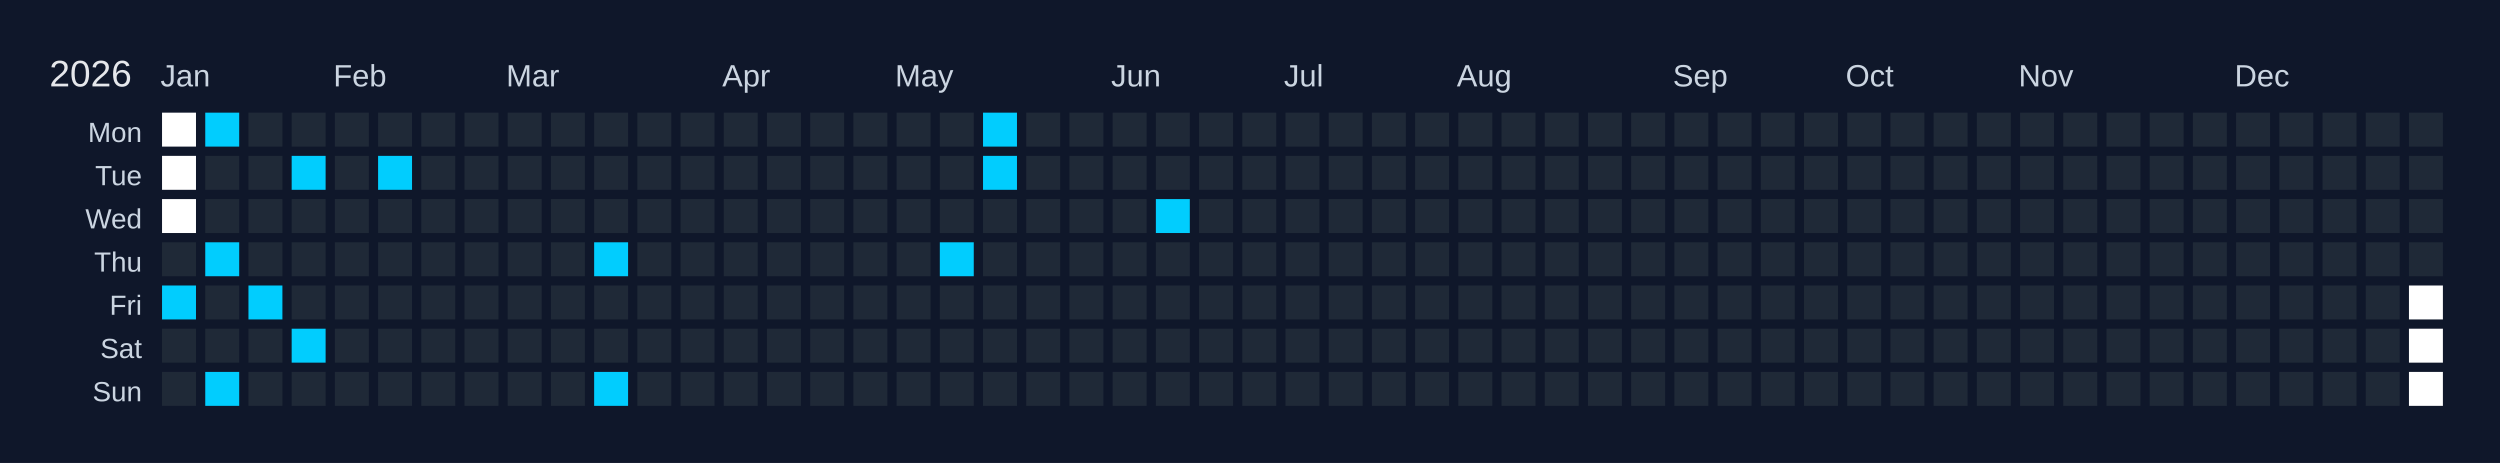
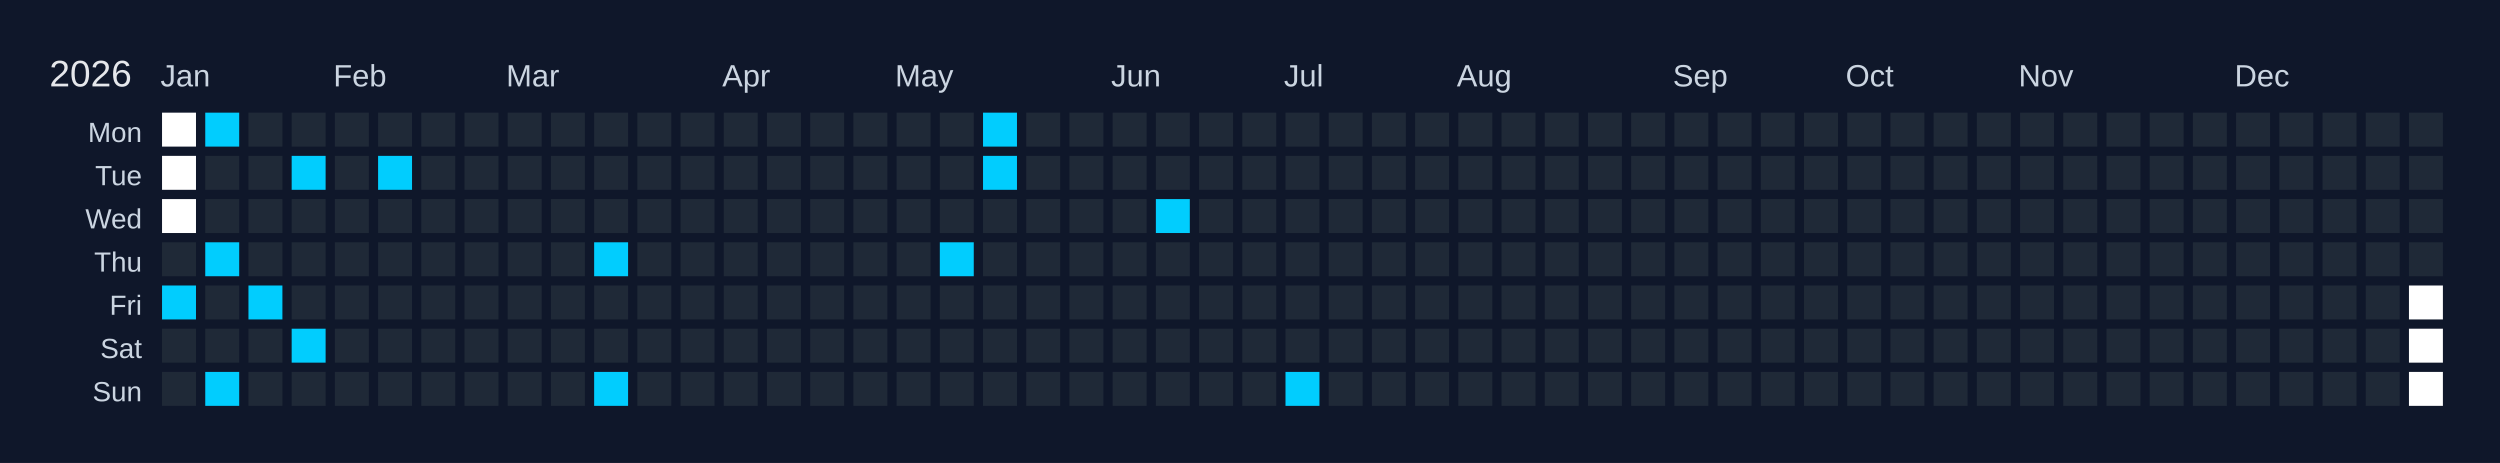
<svg xmlns="http://www.w3.org/2000/svg" width="810" height="150" viewBox="0 0 810 150">
  <rect width="810" height="150" fill="#0f172a" />
  <text x="16" y="28" font-size="12" fill="#e5e7eb" font-family="Arial, sans-serif">2026</text>
  <text x="52" y="28" font-size="10" fill="#cbd5e1" font-family="Arial, sans-serif">Jan</text>
  <text x="108" y="28" font-size="10" fill="#cbd5e1" font-family="Arial, sans-serif">Feb</text>
  <text x="164" y="28" font-size="10" fill="#cbd5e1" font-family="Arial, sans-serif">Mar</text>
  <text x="234" y="28" font-size="10" fill="#cbd5e1" font-family="Arial, sans-serif">Apr</text>
  <text x="290" y="28" font-size="10" fill="#cbd5e1" font-family="Arial, sans-serif">May</text>
  <text x="360" y="28" font-size="10" fill="#cbd5e1" font-family="Arial, sans-serif">Jun</text>
  <text x="416" y="28" font-size="10" fill="#cbd5e1" font-family="Arial, sans-serif">Jul</text>
  <text x="472" y="28" font-size="10" fill="#cbd5e1" font-family="Arial, sans-serif">Aug</text>
  <text x="542" y="28" font-size="10" fill="#cbd5e1" font-family="Arial, sans-serif">Sep</text>
  <text x="598" y="28" font-size="10" fill="#cbd5e1" font-family="Arial, sans-serif">Oct</text>
  <text x="654" y="28" font-size="10" fill="#cbd5e1" font-family="Arial, sans-serif">Nov</text>
  <text x="724" y="28" font-size="10" fill="#cbd5e1" font-family="Arial, sans-serif">Dec</text>
  <text x="46" y="46" font-size="9" fill="#cbd5e1" font-family="Arial, sans-serif" text-anchor="end">Mon</text>
  <text x="46" y="60" font-size="9" fill="#cbd5e1" font-family="Arial, sans-serif" text-anchor="end">Tue</text>
  <text x="46" y="74" font-size="9" fill="#cbd5e1" font-family="Arial, sans-serif" text-anchor="end">Wed</text>
  <text x="46" y="88" font-size="9" fill="#cbd5e1" font-family="Arial, sans-serif" text-anchor="end">Thu</text>
  <text x="46" y="102" font-size="9" fill="#cbd5e1" font-family="Arial, sans-serif" text-anchor="end">Fri</text>
  <text x="46" y="116" font-size="9" fill="#cbd5e1" font-family="Arial, sans-serif" text-anchor="end">Sat</text>
  <text x="46" y="130" font-size="9" fill="#cbd5e1" font-family="Arial, sans-serif" text-anchor="end">Sun</text>
  <g transform="translate(52,36)">
    <rect x="0" y="0" width="12" height="12" fill="#ffffff" stroke="#0f172a" stroke-width="1" />
    <rect x="0" y="14" width="12" height="12" fill="#ffffff" stroke="#0f172a" stroke-width="1" />
    <rect x="0" y="28" width="12" height="12" fill="#ffffff" stroke="#0f172a" stroke-width="1" />
    <rect x="0" y="42" width="12" height="12" fill="#1f2937" stroke="#0f172a" stroke-width="1" data-date="2026-01-01" />
    <rect x="0" y="56" width="12" height="12" fill="#01cdfe" stroke="#0f172a" stroke-width="1" data-date="2026-01-02" />
    <rect x="0" y="70" width="12" height="12" fill="#1f2937" stroke="#0f172a" stroke-width="1" data-date="2026-01-03" />
    <rect x="0" y="84" width="12" height="12" fill="#1f2937" stroke="#0f172a" stroke-width="1" data-date="2026-01-04" />
    <rect x="14" y="0" width="12" height="12" fill="#01cdfe" stroke="#0f172a" stroke-width="1" data-date="2026-01-05" />
    <rect x="14" y="14" width="12" height="12" fill="#1f2937" stroke="#0f172a" stroke-width="1" data-date="2026-01-06" />
    <rect x="14" y="28" width="12" height="12" fill="#1f2937" stroke="#0f172a" stroke-width="1" data-date="2026-01-07" />
    <rect x="14" y="42" width="12" height="12" fill="#01cdfe" stroke="#0f172a" stroke-width="1" data-date="2026-01-08" />
    <rect x="14" y="56" width="12" height="12" fill="#1f2937" stroke="#0f172a" stroke-width="1" data-date="2026-01-09" />
    <rect x="14" y="70" width="12" height="12" fill="#1f2937" stroke="#0f172a" stroke-width="1" data-date="2026-01-10" />
    <rect x="14" y="84" width="12" height="12" fill="#01cdfe" stroke="#0f172a" stroke-width="1" data-date="2026-01-11" />
    <rect x="28" y="0" width="12" height="12" fill="#1f2937" stroke="#0f172a" stroke-width="1" data-date="2026-01-12" />
    <rect x="28" y="14" width="12" height="12" fill="#1f2937" stroke="#0f172a" stroke-width="1" data-date="2026-01-13" />
    <rect x="28" y="28" width="12" height="12" fill="#1f2937" stroke="#0f172a" stroke-width="1" data-date="2026-01-14" />
    <rect x="28" y="42" width="12" height="12" fill="#1f2937" stroke="#0f172a" stroke-width="1" data-date="2026-01-15" />
    <rect x="28" y="56" width="12" height="12" fill="#01cdfe" stroke="#0f172a" stroke-width="1" data-date="2026-01-16" />
    <rect x="28" y="70" width="12" height="12" fill="#1f2937" stroke="#0f172a" stroke-width="1" data-date="2026-01-17" />
    <rect x="28" y="84" width="12" height="12" fill="#1f2937" stroke="#0f172a" stroke-width="1" data-date="2026-01-18" />
    <rect x="42" y="0" width="12" height="12" fill="#1f2937" stroke="#0f172a" stroke-width="1" data-date="2026-01-19" />
    <rect x="42" y="14" width="12" height="12" fill="#01cdfe" stroke="#0f172a" stroke-width="1" data-date="2026-01-20" />
    <rect x="42" y="28" width="12" height="12" fill="#1f2937" stroke="#0f172a" stroke-width="1" data-date="2026-01-21" />
    <rect x="42" y="42" width="12" height="12" fill="#1f2937" stroke="#0f172a" stroke-width="1" data-date="2026-01-22" />
    <rect x="42" y="56" width="12" height="12" fill="#1f2937" stroke="#0f172a" stroke-width="1" data-date="2026-01-23" />
    <rect x="42" y="70" width="12" height="12" fill="#01cdfe" stroke="#0f172a" stroke-width="1" data-date="2026-01-24" />
    <rect x="42" y="84" width="12" height="12" fill="#1f2937" stroke="#0f172a" stroke-width="1" data-date="2026-01-25" />
    <rect x="56" y="0" width="12" height="12" fill="#1f2937" stroke="#0f172a" stroke-width="1" data-date="2026-01-26" />
    <rect x="56" y="14" width="12" height="12" fill="#1f2937" stroke="#0f172a" stroke-width="1" data-date="2026-01-27" />
    <rect x="56" y="28" width="12" height="12" fill="#1f2937" stroke="#0f172a" stroke-width="1" data-date="2026-01-28" />
    <rect x="56" y="42" width="12" height="12" fill="#1f2937" stroke="#0f172a" stroke-width="1" data-date="2026-01-29" />
    <rect x="56" y="56" width="12" height="12" fill="#1f2937" stroke="#0f172a" stroke-width="1" data-date="2026-01-30" />
    <rect x="56" y="70" width="12" height="12" fill="#1f2937" stroke="#0f172a" stroke-width="1" data-date="2026-01-31" />
    <rect x="56" y="84" width="12" height="12" fill="#1f2937" stroke="#0f172a" stroke-width="1" data-date="2026-02-01" />
    <rect x="70" y="0" width="12" height="12" fill="#1f2937" stroke="#0f172a" stroke-width="1" data-date="2026-02-02" />
    <rect x="70" y="14" width="12" height="12" fill="#01cdfe" stroke="#0f172a" stroke-width="1" data-date="2026-02-03" />
    <rect x="70" y="28" width="12" height="12" fill="#1f2937" stroke="#0f172a" stroke-width="1" data-date="2026-02-04" />
    <rect x="70" y="42" width="12" height="12" fill="#1f2937" stroke="#0f172a" stroke-width="1" data-date="2026-02-05" />
    <rect x="70" y="56" width="12" height="12" fill="#1f2937" stroke="#0f172a" stroke-width="1" data-date="2026-02-06" />
    <rect x="70" y="70" width="12" height="12" fill="#1f2937" stroke="#0f172a" stroke-width="1" data-date="2026-02-07" />
    <rect x="70" y="84" width="12" height="12" fill="#1f2937" stroke="#0f172a" stroke-width="1" data-date="2026-02-08" />
    <rect x="84" y="0" width="12" height="12" fill="#1f2937" stroke="#0f172a" stroke-width="1" data-date="2026-02-09" />
    <rect x="84" y="14" width="12" height="12" fill="#1f2937" stroke="#0f172a" stroke-width="1" data-date="2026-02-10" />
    <rect x="84" y="28" width="12" height="12" fill="#1f2937" stroke="#0f172a" stroke-width="1" data-date="2026-02-11" />
    <rect x="84" y="42" width="12" height="12" fill="#1f2937" stroke="#0f172a" stroke-width="1" data-date="2026-02-12" />
    <rect x="84" y="56" width="12" height="12" fill="#1f2937" stroke="#0f172a" stroke-width="1" data-date="2026-02-13" />
    <rect x="84" y="70" width="12" height="12" fill="#1f2937" stroke="#0f172a" stroke-width="1" data-date="2026-02-14" />
    <rect x="84" y="84" width="12" height="12" fill="#1f2937" stroke="#0f172a" stroke-width="1" data-date="2026-02-15" />
    <rect x="98" y="0" width="12" height="12" fill="#1f2937" stroke="#0f172a" stroke-width="1" data-date="2026-02-16" />
    <rect x="98" y="14" width="12" height="12" fill="#1f2937" stroke="#0f172a" stroke-width="1" data-date="2026-02-17" />
    <rect x="98" y="28" width="12" height="12" fill="#1f2937" stroke="#0f172a" stroke-width="1" data-date="2026-02-18" />
    <rect x="98" y="42" width="12" height="12" fill="#1f2937" stroke="#0f172a" stroke-width="1" data-date="2026-02-19" />
    <rect x="98" y="56" width="12" height="12" fill="#1f2937" stroke="#0f172a" stroke-width="1" data-date="2026-02-20" />
    <rect x="98" y="70" width="12" height="12" fill="#1f2937" stroke="#0f172a" stroke-width="1" data-date="2026-02-21" />
    <rect x="98" y="84" width="12" height="12" fill="#1f2937" stroke="#0f172a" stroke-width="1" data-date="2026-02-22" />
    <rect x="112" y="0" width="12" height="12" fill="#1f2937" stroke="#0f172a" stroke-width="1" data-date="2026-02-23" />
    <rect x="112" y="14" width="12" height="12" fill="#1f2937" stroke="#0f172a" stroke-width="1" data-date="2026-02-24" />
    <rect x="112" y="28" width="12" height="12" fill="#1f2937" stroke="#0f172a" stroke-width="1" data-date="2026-02-25" />
    <rect x="112" y="42" width="12" height="12" fill="#1f2937" stroke="#0f172a" stroke-width="1" data-date="2026-02-26" />
    <rect x="112" y="56" width="12" height="12" fill="#1f2937" stroke="#0f172a" stroke-width="1" data-date="2026-02-27" />
    <rect x="112" y="70" width="12" height="12" fill="#1f2937" stroke="#0f172a" stroke-width="1" data-date="2026-02-28" />
    <rect x="112" y="84" width="12" height="12" fill="#1f2937" stroke="#0f172a" stroke-width="1" data-date="2026-03-01" />
    <rect x="126" y="0" width="12" height="12" fill="#1f2937" stroke="#0f172a" stroke-width="1" data-date="2026-03-02" />
    <rect x="126" y="14" width="12" height="12" fill="#1f2937" stroke="#0f172a" stroke-width="1" data-date="2026-03-03" />
    <rect x="126" y="28" width="12" height="12" fill="#1f2937" stroke="#0f172a" stroke-width="1" data-date="2026-03-04" />
    <rect x="126" y="42" width="12" height="12" fill="#1f2937" stroke="#0f172a" stroke-width="1" data-date="2026-03-05" />
    <rect x="126" y="56" width="12" height="12" fill="#1f2937" stroke="#0f172a" stroke-width="1" data-date="2026-03-06" />
    <rect x="126" y="70" width="12" height="12" fill="#1f2937" stroke="#0f172a" stroke-width="1" data-date="2026-03-07" />
    <rect x="126" y="84" width="12" height="12" fill="#1f2937" stroke="#0f172a" stroke-width="1" data-date="2026-03-08" />
    <rect x="140" y="0" width="12" height="12" fill="#1f2937" stroke="#0f172a" stroke-width="1" data-date="2026-03-09" />
    <rect x="140" y="14" width="12" height="12" fill="#1f2937" stroke="#0f172a" stroke-width="1" data-date="2026-03-10" />
    <rect x="140" y="28" width="12" height="12" fill="#1f2937" stroke="#0f172a" stroke-width="1" data-date="2026-03-11" />
    <rect x="140" y="42" width="12" height="12" fill="#01cdfe" stroke="#0f172a" stroke-width="1" data-date="2026-03-12" />
    <rect x="140" y="56" width="12" height="12" fill="#1f2937" stroke="#0f172a" stroke-width="1" data-date="2026-03-13" />
    <rect x="140" y="70" width="12" height="12" fill="#1f2937" stroke="#0f172a" stroke-width="1" data-date="2026-03-14" />
    <rect x="140" y="84" width="12" height="12" fill="#01cdfe" stroke="#0f172a" stroke-width="1" data-date="2026-03-15" />
    <rect x="154" y="0" width="12" height="12" fill="#1f2937" stroke="#0f172a" stroke-width="1" data-date="2026-03-16" />
    <rect x="154" y="14" width="12" height="12" fill="#1f2937" stroke="#0f172a" stroke-width="1" data-date="2026-03-17" />
    <rect x="154" y="28" width="12" height="12" fill="#1f2937" stroke="#0f172a" stroke-width="1" data-date="2026-03-18" />
    <rect x="154" y="42" width="12" height="12" fill="#1f2937" stroke="#0f172a" stroke-width="1" data-date="2026-03-19" />
    <rect x="154" y="56" width="12" height="12" fill="#1f2937" stroke="#0f172a" stroke-width="1" data-date="2026-03-20" />
    <rect x="154" y="70" width="12" height="12" fill="#1f2937" stroke="#0f172a" stroke-width="1" data-date="2026-03-21" />
    <rect x="154" y="84" width="12" height="12" fill="#1f2937" stroke="#0f172a" stroke-width="1" data-date="2026-03-22" />
    <rect x="168" y="0" width="12" height="12" fill="#1f2937" stroke="#0f172a" stroke-width="1" data-date="2026-03-23" />
    <rect x="168" y="14" width="12" height="12" fill="#1f2937" stroke="#0f172a" stroke-width="1" data-date="2026-03-24" />
    <rect x="168" y="28" width="12" height="12" fill="#1f2937" stroke="#0f172a" stroke-width="1" data-date="2026-03-25" />
    <rect x="168" y="42" width="12" height="12" fill="#1f2937" stroke="#0f172a" stroke-width="1" data-date="2026-03-26" />
    <rect x="168" y="56" width="12" height="12" fill="#1f2937" stroke="#0f172a" stroke-width="1" data-date="2026-03-27" />
    <rect x="168" y="70" width="12" height="12" fill="#1f2937" stroke="#0f172a" stroke-width="1" data-date="2026-03-28" />
    <rect x="168" y="84" width="12" height="12" fill="#1f2937" stroke="#0f172a" stroke-width="1" data-date="2026-03-29" />
    <rect x="182" y="0" width="12" height="12" fill="#1f2937" stroke="#0f172a" stroke-width="1" data-date="2026-03-30" />
    <rect x="182" y="14" width="12" height="12" fill="#1f2937" stroke="#0f172a" stroke-width="1" data-date="2026-03-31" />
    <rect x="182" y="28" width="12" height="12" fill="#1f2937" stroke="#0f172a" stroke-width="1" data-date="2026-04-01" />
    <rect x="182" y="42" width="12" height="12" fill="#1f2937" stroke="#0f172a" stroke-width="1" data-date="2026-04-02" />
    <rect x="182" y="56" width="12" height="12" fill="#1f2937" stroke="#0f172a" stroke-width="1" data-date="2026-04-03" />
    <rect x="182" y="70" width="12" height="12" fill="#1f2937" stroke="#0f172a" stroke-width="1" data-date="2026-04-04" />
    <rect x="182" y="84" width="12" height="12" fill="#1f2937" stroke="#0f172a" stroke-width="1" data-date="2026-04-05" />
    <rect x="196" y="0" width="12" height="12" fill="#1f2937" stroke="#0f172a" stroke-width="1" data-date="2026-04-06" />
    <rect x="196" y="14" width="12" height="12" fill="#1f2937" stroke="#0f172a" stroke-width="1" data-date="2026-04-07" />
    <rect x="196" y="28" width="12" height="12" fill="#1f2937" stroke="#0f172a" stroke-width="1" data-date="2026-04-08" />
    <rect x="196" y="42" width="12" height="12" fill="#1f2937" stroke="#0f172a" stroke-width="1" data-date="2026-04-09" />
    <rect x="196" y="56" width="12" height="12" fill="#1f2937" stroke="#0f172a" stroke-width="1" data-date="2026-04-10" />
    <rect x="196" y="70" width="12" height="12" fill="#1f2937" stroke="#0f172a" stroke-width="1" data-date="2026-04-11" />
    <rect x="196" y="84" width="12" height="12" fill="#1f2937" stroke="#0f172a" stroke-width="1" data-date="2026-04-12" />
    <rect x="210" y="0" width="12" height="12" fill="#1f2937" stroke="#0f172a" stroke-width="1" data-date="2026-04-13" />
    <rect x="210" y="14" width="12" height="12" fill="#1f2937" stroke="#0f172a" stroke-width="1" data-date="2026-04-14" />
    <rect x="210" y="28" width="12" height="12" fill="#1f2937" stroke="#0f172a" stroke-width="1" data-date="2026-04-15" />
    <rect x="210" y="42" width="12" height="12" fill="#1f2937" stroke="#0f172a" stroke-width="1" data-date="2026-04-16" />
    <rect x="210" y="56" width="12" height="12" fill="#1f2937" stroke="#0f172a" stroke-width="1" data-date="2026-04-17" />
    <rect x="210" y="70" width="12" height="12" fill="#1f2937" stroke="#0f172a" stroke-width="1" data-date="2026-04-18" />
    <rect x="210" y="84" width="12" height="12" fill="#1f2937" stroke="#0f172a" stroke-width="1" data-date="2026-04-19" />
    <rect x="224" y="0" width="12" height="12" fill="#1f2937" stroke="#0f172a" stroke-width="1" data-date="2026-04-20" />
    <rect x="224" y="14" width="12" height="12" fill="#1f2937" stroke="#0f172a" stroke-width="1" data-date="2026-04-21" />
    <rect x="224" y="28" width="12" height="12" fill="#1f2937" stroke="#0f172a" stroke-width="1" data-date="2026-04-22" />
    <rect x="224" y="42" width="12" height="12" fill="#1f2937" stroke="#0f172a" stroke-width="1" data-date="2026-04-23" />
    <rect x="224" y="56" width="12" height="12" fill="#1f2937" stroke="#0f172a" stroke-width="1" data-date="2026-04-24" />
    <rect x="224" y="70" width="12" height="12" fill="#1f2937" stroke="#0f172a" stroke-width="1" data-date="2026-04-25" />
    <rect x="224" y="84" width="12" height="12" fill="#1f2937" stroke="#0f172a" stroke-width="1" data-date="2026-04-26" />
    <rect x="238" y="0" width="12" height="12" fill="#1f2937" stroke="#0f172a" stroke-width="1" data-date="2026-04-27" />
    <rect x="238" y="14" width="12" height="12" fill="#1f2937" stroke="#0f172a" stroke-width="1" data-date="2026-04-28" />
    <rect x="238" y="28" width="12" height="12" fill="#1f2937" stroke="#0f172a" stroke-width="1" data-date="2026-04-29" />
    <rect x="238" y="42" width="12" height="12" fill="#1f2937" stroke="#0f172a" stroke-width="1" data-date="2026-04-30" />
    <rect x="238" y="56" width="12" height="12" fill="#1f2937" stroke="#0f172a" stroke-width="1" data-date="2026-05-01" />
    <rect x="238" y="70" width="12" height="12" fill="#1f2937" stroke="#0f172a" stroke-width="1" data-date="2026-05-02" />
    <rect x="238" y="84" width="12" height="12" fill="#1f2937" stroke="#0f172a" stroke-width="1" data-date="2026-05-03" />
    <rect x="252" y="0" width="12" height="12" fill="#1f2937" stroke="#0f172a" stroke-width="1" data-date="2026-05-04" />
    <rect x="252" y="14" width="12" height="12" fill="#1f2937" stroke="#0f172a" stroke-width="1" data-date="2026-05-05" />
    <rect x="252" y="28" width="12" height="12" fill="#1f2937" stroke="#0f172a" stroke-width="1" data-date="2026-05-06" />
    <rect x="252" y="42" width="12" height="12" fill="#01cdfe" stroke="#0f172a" stroke-width="1" data-date="2026-05-07" />
    <rect x="252" y="56" width="12" height="12" fill="#1f2937" stroke="#0f172a" stroke-width="1" data-date="2026-05-08" />
    <rect x="252" y="70" width="12" height="12" fill="#1f2937" stroke="#0f172a" stroke-width="1" data-date="2026-05-09" />
    <rect x="252" y="84" width="12" height="12" fill="#1f2937" stroke="#0f172a" stroke-width="1" data-date="2026-05-10" />
    <rect x="266" y="0" width="12" height="12" fill="#01cdfe" stroke="#0f172a" stroke-width="1" data-date="2026-05-11" />
    <rect x="266" y="14" width="12" height="12" fill="#01cdfe" stroke="#0f172a" stroke-width="1" data-date="2026-05-12" />
    <rect x="266" y="28" width="12" height="12" fill="#1f2937" stroke="#0f172a" stroke-width="1" data-date="2026-05-13" />
    <rect x="266" y="42" width="12" height="12" fill="#1f2937" stroke="#0f172a" stroke-width="1" data-date="2026-05-14" />
    <rect x="266" y="56" width="12" height="12" fill="#1f2937" stroke="#0f172a" stroke-width="1" data-date="2026-05-15" />
    <rect x="266" y="70" width="12" height="12" fill="#1f2937" stroke="#0f172a" stroke-width="1" data-date="2026-05-16" />
    <rect x="266" y="84" width="12" height="12" fill="#1f2937" stroke="#0f172a" stroke-width="1" data-date="2026-05-17" />
    <rect x="280" y="0" width="12" height="12" fill="#1f2937" stroke="#0f172a" stroke-width="1" data-date="2026-05-18" />
    <rect x="280" y="14" width="12" height="12" fill="#1f2937" stroke="#0f172a" stroke-width="1" data-date="2026-05-19" />
    <rect x="280" y="28" width="12" height="12" fill="#1f2937" stroke="#0f172a" stroke-width="1" data-date="2026-05-20" />
    <rect x="280" y="42" width="12" height="12" fill="#1f2937" stroke="#0f172a" stroke-width="1" data-date="2026-05-21" />
    <rect x="280" y="56" width="12" height="12" fill="#1f2937" stroke="#0f172a" stroke-width="1" data-date="2026-05-22" />
    <rect x="280" y="70" width="12" height="12" fill="#1f2937" stroke="#0f172a" stroke-width="1" data-date="2026-05-23" />
    <rect x="280" y="84" width="12" height="12" fill="#1f2937" stroke="#0f172a" stroke-width="1" data-date="2026-05-24" />
    <rect x="294" y="0" width="12" height="12" fill="#1f2937" stroke="#0f172a" stroke-width="1" data-date="2026-05-25" />
    <rect x="294" y="14" width="12" height="12" fill="#1f2937" stroke="#0f172a" stroke-width="1" data-date="2026-05-26" />
    <rect x="294" y="28" width="12" height="12" fill="#1f2937" stroke="#0f172a" stroke-width="1" data-date="2026-05-27" />
    <rect x="294" y="42" width="12" height="12" fill="#1f2937" stroke="#0f172a" stroke-width="1" data-date="2026-05-28" />
    <rect x="294" y="56" width="12" height="12" fill="#1f2937" stroke="#0f172a" stroke-width="1" data-date="2026-05-29" />
    <rect x="294" y="70" width="12" height="12" fill="#1f2937" stroke="#0f172a" stroke-width="1" data-date="2026-05-30" />
    <rect x="294" y="84" width="12" height="12" fill="#1f2937" stroke="#0f172a" stroke-width="1" data-date="2026-05-31" />
    <rect x="308" y="0" width="12" height="12" fill="#1f2937" stroke="#0f172a" stroke-width="1" data-date="2026-06-01" />
    <rect x="308" y="14" width="12" height="12" fill="#1f2937" stroke="#0f172a" stroke-width="1" data-date="2026-06-02" />
    <rect x="308" y="28" width="12" height="12" fill="#1f2937" stroke="#0f172a" stroke-width="1" data-date="2026-06-03" />
    <rect x="308" y="42" width="12" height="12" fill="#1f2937" stroke="#0f172a" stroke-width="1" data-date="2026-06-04" />
    <rect x="308" y="56" width="12" height="12" fill="#1f2937" stroke="#0f172a" stroke-width="1" data-date="2026-06-05" />
    <rect x="308" y="70" width="12" height="12" fill="#1f2937" stroke="#0f172a" stroke-width="1" data-date="2026-06-06" />
    <rect x="308" y="84" width="12" height="12" fill="#1f2937" stroke="#0f172a" stroke-width="1" data-date="2026-06-07" />
    <rect x="322" y="0" width="12" height="12" fill="#1f2937" stroke="#0f172a" stroke-width="1" data-date="2026-06-08" />
    <rect x="322" y="14" width="12" height="12" fill="#1f2937" stroke="#0f172a" stroke-width="1" data-date="2026-06-09" />
    <rect x="322" y="28" width="12" height="12" fill="#01cdfe" stroke="#0f172a" stroke-width="1" data-date="2026-06-10" />
    <rect x="322" y="42" width="12" height="12" fill="#1f2937" stroke="#0f172a" stroke-width="1" data-date="2026-06-11" />
    <rect x="322" y="56" width="12" height="12" fill="#1f2937" stroke="#0f172a" stroke-width="1" data-date="2026-06-12" />
    <rect x="322" y="70" width="12" height="12" fill="#1f2937" stroke="#0f172a" stroke-width="1" data-date="2026-06-13" />
    <rect x="322" y="84" width="12" height="12" fill="#1f2937" stroke="#0f172a" stroke-width="1" data-date="2026-06-14" />
    <rect x="336" y="0" width="12" height="12" fill="#1f2937" stroke="#0f172a" stroke-width="1" data-date="2026-06-15" />
    <rect x="336" y="14" width="12" height="12" fill="#1f2937" stroke="#0f172a" stroke-width="1" data-date="2026-06-16" />
    <rect x="336" y="28" width="12" height="12" fill="#1f2937" stroke="#0f172a" stroke-width="1" data-date="2026-06-17" />
    <rect x="336" y="42" width="12" height="12" fill="#1f2937" stroke="#0f172a" stroke-width="1" data-date="2026-06-18" />
    <rect x="336" y="56" width="12" height="12" fill="#1f2937" stroke="#0f172a" stroke-width="1" data-date="2026-06-19" />
    <rect x="336" y="70" width="12" height="12" fill="#1f2937" stroke="#0f172a" stroke-width="1" data-date="2026-06-20" />
    <rect x="336" y="84" width="12" height="12" fill="#1f2937" stroke="#0f172a" stroke-width="1" data-date="2026-06-21" />
    <rect x="350" y="0" width="12" height="12" fill="#1f2937" stroke="#0f172a" stroke-width="1" data-date="2026-06-22" />
    <rect x="350" y="14" width="12" height="12" fill="#1f2937" stroke="#0f172a" stroke-width="1" data-date="2026-06-23" />
    <rect x="350" y="28" width="12" height="12" fill="#1f2937" stroke="#0f172a" stroke-width="1" data-date="2026-06-24" />
    <rect x="350" y="42" width="12" height="12" fill="#1f2937" stroke="#0f172a" stroke-width="1" data-date="2026-06-25" />
    <rect x="350" y="56" width="12" height="12" fill="#1f2937" stroke="#0f172a" stroke-width="1" data-date="2026-06-26" />
    <rect x="350" y="70" width="12" height="12" fill="#1f2937" stroke="#0f172a" stroke-width="1" data-date="2026-06-27" />
    <rect x="350" y="84" width="12" height="12" fill="#1f2937" stroke="#0f172a" stroke-width="1" data-date="2026-06-28" />
    <rect x="364" y="0" width="12" height="12" fill="#1f2937" stroke="#0f172a" stroke-width="1" data-date="2026-06-29" />
    <rect x="364" y="14" width="12" height="12" fill="#1f2937" stroke="#0f172a" stroke-width="1" data-date="2026-06-30" />
    <rect x="364" y="28" width="12" height="12" fill="#1f2937" stroke="#0f172a" stroke-width="1" data-date="2026-07-01" />
    <rect x="364" y="42" width="12" height="12" fill="#1f2937" stroke="#0f172a" stroke-width="1" data-date="2026-07-02" />
    <rect x="364" y="56" width="12" height="12" fill="#1f2937" stroke="#0f172a" stroke-width="1" data-date="2026-07-03" />
    <rect x="364" y="70" width="12" height="12" fill="#1f2937" stroke="#0f172a" stroke-width="1" data-date="2026-07-04" />
-     <rect x="364" y="84" width="12" height="12" fill="#1f2937" stroke="#0f172a" stroke-width="1" data-date="2026-07-05" />
+     <rect x="364" y="84" width="12" height="12" fill="#01cdfe" stroke="#0f172a" stroke-width="1" data-date="2026-07-05" />
    <rect x="378" y="0" width="12" height="12" fill="#1f2937" stroke="#0f172a" stroke-width="1" data-date="2026-07-06" />
    <rect x="378" y="14" width="12" height="12" fill="#1f2937" stroke="#0f172a" stroke-width="1" data-date="2026-07-07" />
    <rect x="378" y="28" width="12" height="12" fill="#1f2937" stroke="#0f172a" stroke-width="1" data-date="2026-07-08" />
    <rect x="378" y="42" width="12" height="12" fill="#1f2937" stroke="#0f172a" stroke-width="1" data-date="2026-07-09" />
    <rect x="378" y="56" width="12" height="12" fill="#1f2937" stroke="#0f172a" stroke-width="1" data-date="2026-07-10" />
    <rect x="378" y="70" width="12" height="12" fill="#1f2937" stroke="#0f172a" stroke-width="1" data-date="2026-07-11" />
    <rect x="378" y="84" width="12" height="12" fill="#1f2937" stroke="#0f172a" stroke-width="1" data-date="2026-07-12" />
    <rect x="392" y="0" width="12" height="12" fill="#1f2937" stroke="#0f172a" stroke-width="1" data-date="2026-07-13" />
    <rect x="392" y="14" width="12" height="12" fill="#1f2937" stroke="#0f172a" stroke-width="1" data-date="2026-07-14" />
    <rect x="392" y="28" width="12" height="12" fill="#1f2937" stroke="#0f172a" stroke-width="1" data-date="2026-07-15" />
    <rect x="392" y="42" width="12" height="12" fill="#1f2937" stroke="#0f172a" stroke-width="1" data-date="2026-07-16" />
    <rect x="392" y="56" width="12" height="12" fill="#1f2937" stroke="#0f172a" stroke-width="1" data-date="2026-07-17" />
    <rect x="392" y="70" width="12" height="12" fill="#1f2937" stroke="#0f172a" stroke-width="1" data-date="2026-07-18" />
    <rect x="392" y="84" width="12" height="12" fill="#1f2937" stroke="#0f172a" stroke-width="1" data-date="2026-07-19" />
    <rect x="406" y="0" width="12" height="12" fill="#1f2937" stroke="#0f172a" stroke-width="1" data-date="2026-07-20" />
    <rect x="406" y="14" width="12" height="12" fill="#1f2937" stroke="#0f172a" stroke-width="1" data-date="2026-07-21" />
    <rect x="406" y="28" width="12" height="12" fill="#1f2937" stroke="#0f172a" stroke-width="1" data-date="2026-07-22" />
    <rect x="406" y="42" width="12" height="12" fill="#1f2937" stroke="#0f172a" stroke-width="1" data-date="2026-07-23" />
    <rect x="406" y="56" width="12" height="12" fill="#1f2937" stroke="#0f172a" stroke-width="1" data-date="2026-07-24" />
    <rect x="406" y="70" width="12" height="12" fill="#1f2937" stroke="#0f172a" stroke-width="1" data-date="2026-07-25" />
    <rect x="406" y="84" width="12" height="12" fill="#1f2937" stroke="#0f172a" stroke-width="1" data-date="2026-07-26" />
    <rect x="420" y="0" width="12" height="12" fill="#1f2937" stroke="#0f172a" stroke-width="1" data-date="2026-07-27" />
    <rect x="420" y="14" width="12" height="12" fill="#1f2937" stroke="#0f172a" stroke-width="1" data-date="2026-07-28" />
    <rect x="420" y="28" width="12" height="12" fill="#1f2937" stroke="#0f172a" stroke-width="1" data-date="2026-07-29" />
    <rect x="420" y="42" width="12" height="12" fill="#1f2937" stroke="#0f172a" stroke-width="1" data-date="2026-07-30" />
    <rect x="420" y="56" width="12" height="12" fill="#1f2937" stroke="#0f172a" stroke-width="1" data-date="2026-07-31" />
    <rect x="420" y="70" width="12" height="12" fill="#1f2937" stroke="#0f172a" stroke-width="1" data-date="2026-08-01" />
    <rect x="420" y="84" width="12" height="12" fill="#1f2937" stroke="#0f172a" stroke-width="1" data-date="2026-08-02" />
    <rect x="434" y="0" width="12" height="12" fill="#1f2937" stroke="#0f172a" stroke-width="1" data-date="2026-08-03" />
    <rect x="434" y="14" width="12" height="12" fill="#1f2937" stroke="#0f172a" stroke-width="1" data-date="2026-08-04" />
    <rect x="434" y="28" width="12" height="12" fill="#1f2937" stroke="#0f172a" stroke-width="1" data-date="2026-08-05" />
    <rect x="434" y="42" width="12" height="12" fill="#1f2937" stroke="#0f172a" stroke-width="1" data-date="2026-08-06" />
    <rect x="434" y="56" width="12" height="12" fill="#1f2937" stroke="#0f172a" stroke-width="1" data-date="2026-08-07" />
    <rect x="434" y="70" width="12" height="12" fill="#1f2937" stroke="#0f172a" stroke-width="1" data-date="2026-08-08" />
    <rect x="434" y="84" width="12" height="12" fill="#1f2937" stroke="#0f172a" stroke-width="1" data-date="2026-08-09" />
    <rect x="448" y="0" width="12" height="12" fill="#1f2937" stroke="#0f172a" stroke-width="1" data-date="2026-08-10" />
    <rect x="448" y="14" width="12" height="12" fill="#1f2937" stroke="#0f172a" stroke-width="1" data-date="2026-08-11" />
    <rect x="448" y="28" width="12" height="12" fill="#1f2937" stroke="#0f172a" stroke-width="1" data-date="2026-08-12" />
    <rect x="448" y="42" width="12" height="12" fill="#1f2937" stroke="#0f172a" stroke-width="1" data-date="2026-08-13" />
    <rect x="448" y="56" width="12" height="12" fill="#1f2937" stroke="#0f172a" stroke-width="1" data-date="2026-08-14" />
    <rect x="448" y="70" width="12" height="12" fill="#1f2937" stroke="#0f172a" stroke-width="1" data-date="2026-08-15" />
    <rect x="448" y="84" width="12" height="12" fill="#1f2937" stroke="#0f172a" stroke-width="1" data-date="2026-08-16" />
    <rect x="462" y="0" width="12" height="12" fill="#1f2937" stroke="#0f172a" stroke-width="1" data-date="2026-08-17" />
    <rect x="462" y="14" width="12" height="12" fill="#1f2937" stroke="#0f172a" stroke-width="1" data-date="2026-08-18" />
    <rect x="462" y="28" width="12" height="12" fill="#1f2937" stroke="#0f172a" stroke-width="1" data-date="2026-08-19" />
    <rect x="462" y="42" width="12" height="12" fill="#1f2937" stroke="#0f172a" stroke-width="1" data-date="2026-08-20" />
    <rect x="462" y="56" width="12" height="12" fill="#1f2937" stroke="#0f172a" stroke-width="1" data-date="2026-08-21" />
    <rect x="462" y="70" width="12" height="12" fill="#1f2937" stroke="#0f172a" stroke-width="1" data-date="2026-08-22" />
    <rect x="462" y="84" width="12" height="12" fill="#1f2937" stroke="#0f172a" stroke-width="1" data-date="2026-08-23" />
    <rect x="476" y="0" width="12" height="12" fill="#1f2937" stroke="#0f172a" stroke-width="1" data-date="2026-08-24" />
    <rect x="476" y="14" width="12" height="12" fill="#1f2937" stroke="#0f172a" stroke-width="1" data-date="2026-08-25" />
    <rect x="476" y="28" width="12" height="12" fill="#1f2937" stroke="#0f172a" stroke-width="1" data-date="2026-08-26" />
    <rect x="476" y="42" width="12" height="12" fill="#1f2937" stroke="#0f172a" stroke-width="1" data-date="2026-08-27" />
    <rect x="476" y="56" width="12" height="12" fill="#1f2937" stroke="#0f172a" stroke-width="1" data-date="2026-08-28" />
    <rect x="476" y="70" width="12" height="12" fill="#1f2937" stroke="#0f172a" stroke-width="1" data-date="2026-08-29" />
    <rect x="476" y="84" width="12" height="12" fill="#1f2937" stroke="#0f172a" stroke-width="1" data-date="2026-08-30" />
    <rect x="490" y="0" width="12" height="12" fill="#1f2937" stroke="#0f172a" stroke-width="1" data-date="2026-08-31" />
    <rect x="490" y="14" width="12" height="12" fill="#1f2937" stroke="#0f172a" stroke-width="1" data-date="2026-09-01" />
    <rect x="490" y="28" width="12" height="12" fill="#1f2937" stroke="#0f172a" stroke-width="1" data-date="2026-09-02" />
    <rect x="490" y="42" width="12" height="12" fill="#1f2937" stroke="#0f172a" stroke-width="1" data-date="2026-09-03" />
    <rect x="490" y="56" width="12" height="12" fill="#1f2937" stroke="#0f172a" stroke-width="1" data-date="2026-09-04" />
    <rect x="490" y="70" width="12" height="12" fill="#1f2937" stroke="#0f172a" stroke-width="1" data-date="2026-09-05" />
    <rect x="490" y="84" width="12" height="12" fill="#1f2937" stroke="#0f172a" stroke-width="1" data-date="2026-09-06" />
    <rect x="504" y="0" width="12" height="12" fill="#1f2937" stroke="#0f172a" stroke-width="1" data-date="2026-09-07" />
    <rect x="504" y="14" width="12" height="12" fill="#1f2937" stroke="#0f172a" stroke-width="1" data-date="2026-09-08" />
    <rect x="504" y="28" width="12" height="12" fill="#1f2937" stroke="#0f172a" stroke-width="1" data-date="2026-09-09" />
    <rect x="504" y="42" width="12" height="12" fill="#1f2937" stroke="#0f172a" stroke-width="1" data-date="2026-09-10" />
    <rect x="504" y="56" width="12" height="12" fill="#1f2937" stroke="#0f172a" stroke-width="1" data-date="2026-09-11" />
    <rect x="504" y="70" width="12" height="12" fill="#1f2937" stroke="#0f172a" stroke-width="1" data-date="2026-09-12" />
    <rect x="504" y="84" width="12" height="12" fill="#1f2937" stroke="#0f172a" stroke-width="1" data-date="2026-09-13" />
    <rect x="518" y="0" width="12" height="12" fill="#1f2937" stroke="#0f172a" stroke-width="1" data-date="2026-09-14" />
    <rect x="518" y="14" width="12" height="12" fill="#1f2937" stroke="#0f172a" stroke-width="1" data-date="2026-09-15" />
    <rect x="518" y="28" width="12" height="12" fill="#1f2937" stroke="#0f172a" stroke-width="1" data-date="2026-09-16" />
    <rect x="518" y="42" width="12" height="12" fill="#1f2937" stroke="#0f172a" stroke-width="1" data-date="2026-09-17" />
    <rect x="518" y="56" width="12" height="12" fill="#1f2937" stroke="#0f172a" stroke-width="1" data-date="2026-09-18" />
    <rect x="518" y="70" width="12" height="12" fill="#1f2937" stroke="#0f172a" stroke-width="1" data-date="2026-09-19" />
    <rect x="518" y="84" width="12" height="12" fill="#1f2937" stroke="#0f172a" stroke-width="1" data-date="2026-09-20" />
    <rect x="532" y="0" width="12" height="12" fill="#1f2937" stroke="#0f172a" stroke-width="1" data-date="2026-09-21" />
    <rect x="532" y="14" width="12" height="12" fill="#1f2937" stroke="#0f172a" stroke-width="1" data-date="2026-09-22" />
    <rect x="532" y="28" width="12" height="12" fill="#1f2937" stroke="#0f172a" stroke-width="1" data-date="2026-09-23" />
    <rect x="532" y="42" width="12" height="12" fill="#1f2937" stroke="#0f172a" stroke-width="1" data-date="2026-09-24" />
    <rect x="532" y="56" width="12" height="12" fill="#1f2937" stroke="#0f172a" stroke-width="1" data-date="2026-09-25" />
    <rect x="532" y="70" width="12" height="12" fill="#1f2937" stroke="#0f172a" stroke-width="1" data-date="2026-09-26" />
    <rect x="532" y="84" width="12" height="12" fill="#1f2937" stroke="#0f172a" stroke-width="1" data-date="2026-09-27" />
    <rect x="546" y="0" width="12" height="12" fill="#1f2937" stroke="#0f172a" stroke-width="1" data-date="2026-09-28" />
    <rect x="546" y="14" width="12" height="12" fill="#1f2937" stroke="#0f172a" stroke-width="1" data-date="2026-09-29" />
    <rect x="546" y="28" width="12" height="12" fill="#1f2937" stroke="#0f172a" stroke-width="1" data-date="2026-09-30" />
    <rect x="546" y="42" width="12" height="12" fill="#1f2937" stroke="#0f172a" stroke-width="1" data-date="2026-10-01" />
    <rect x="546" y="56" width="12" height="12" fill="#1f2937" stroke="#0f172a" stroke-width="1" data-date="2026-10-02" />
    <rect x="546" y="70" width="12" height="12" fill="#1f2937" stroke="#0f172a" stroke-width="1" data-date="2026-10-03" />
    <rect x="546" y="84" width="12" height="12" fill="#1f2937" stroke="#0f172a" stroke-width="1" data-date="2026-10-04" />
    <rect x="560" y="0" width="12" height="12" fill="#1f2937" stroke="#0f172a" stroke-width="1" data-date="2026-10-05" />
    <rect x="560" y="14" width="12" height="12" fill="#1f2937" stroke="#0f172a" stroke-width="1" data-date="2026-10-06" />
    <rect x="560" y="28" width="12" height="12" fill="#1f2937" stroke="#0f172a" stroke-width="1" data-date="2026-10-07" />
    <rect x="560" y="42" width="12" height="12" fill="#1f2937" stroke="#0f172a" stroke-width="1" data-date="2026-10-08" />
    <rect x="560" y="56" width="12" height="12" fill="#1f2937" stroke="#0f172a" stroke-width="1" data-date="2026-10-09" />
    <rect x="560" y="70" width="12" height="12" fill="#1f2937" stroke="#0f172a" stroke-width="1" data-date="2026-10-10" />
    <rect x="560" y="84" width="12" height="12" fill="#1f2937" stroke="#0f172a" stroke-width="1" data-date="2026-10-11" />
    <rect x="574" y="0" width="12" height="12" fill="#1f2937" stroke="#0f172a" stroke-width="1" data-date="2026-10-12" />
    <rect x="574" y="14" width="12" height="12" fill="#1f2937" stroke="#0f172a" stroke-width="1" data-date="2026-10-13" />
    <rect x="574" y="28" width="12" height="12" fill="#1f2937" stroke="#0f172a" stroke-width="1" data-date="2026-10-14" />
    <rect x="574" y="42" width="12" height="12" fill="#1f2937" stroke="#0f172a" stroke-width="1" data-date="2026-10-15" />
    <rect x="574" y="56" width="12" height="12" fill="#1f2937" stroke="#0f172a" stroke-width="1" data-date="2026-10-16" />
    <rect x="574" y="70" width="12" height="12" fill="#1f2937" stroke="#0f172a" stroke-width="1" data-date="2026-10-17" />
    <rect x="574" y="84" width="12" height="12" fill="#1f2937" stroke="#0f172a" stroke-width="1" data-date="2026-10-18" />
    <rect x="588" y="0" width="12" height="12" fill="#1f2937" stroke="#0f172a" stroke-width="1" data-date="2026-10-19" />
    <rect x="588" y="14" width="12" height="12" fill="#1f2937" stroke="#0f172a" stroke-width="1" data-date="2026-10-20" />
    <rect x="588" y="28" width="12" height="12" fill="#1f2937" stroke="#0f172a" stroke-width="1" data-date="2026-10-21" />
    <rect x="588" y="42" width="12" height="12" fill="#1f2937" stroke="#0f172a" stroke-width="1" data-date="2026-10-22" />
    <rect x="588" y="56" width="12" height="12" fill="#1f2937" stroke="#0f172a" stroke-width="1" data-date="2026-10-23" />
    <rect x="588" y="70" width="12" height="12" fill="#1f2937" stroke="#0f172a" stroke-width="1" data-date="2026-10-24" />
    <rect x="588" y="84" width="12" height="12" fill="#1f2937" stroke="#0f172a" stroke-width="1" data-date="2026-10-25" />
    <rect x="602" y="0" width="12" height="12" fill="#1f2937" stroke="#0f172a" stroke-width="1" data-date="2026-10-26" />
    <rect x="602" y="14" width="12" height="12" fill="#1f2937" stroke="#0f172a" stroke-width="1" data-date="2026-10-27" />
    <rect x="602" y="28" width="12" height="12" fill="#1f2937" stroke="#0f172a" stroke-width="1" data-date="2026-10-28" />
    <rect x="602" y="42" width="12" height="12" fill="#1f2937" stroke="#0f172a" stroke-width="1" data-date="2026-10-29" />
    <rect x="602" y="56" width="12" height="12" fill="#1f2937" stroke="#0f172a" stroke-width="1" data-date="2026-10-30" />
    <rect x="602" y="70" width="12" height="12" fill="#1f2937" stroke="#0f172a" stroke-width="1" data-date="2026-10-31" />
    <rect x="602" y="84" width="12" height="12" fill="#1f2937" stroke="#0f172a" stroke-width="1" data-date="2026-11-01" />
    <rect x="616" y="0" width="12" height="12" fill="#1f2937" stroke="#0f172a" stroke-width="1" data-date="2026-11-02" />
    <rect x="616" y="14" width="12" height="12" fill="#1f2937" stroke="#0f172a" stroke-width="1" data-date="2026-11-03" />
    <rect x="616" y="28" width="12" height="12" fill="#1f2937" stroke="#0f172a" stroke-width="1" data-date="2026-11-04" />
    <rect x="616" y="42" width="12" height="12" fill="#1f2937" stroke="#0f172a" stroke-width="1" data-date="2026-11-05" />
    <rect x="616" y="56" width="12" height="12" fill="#1f2937" stroke="#0f172a" stroke-width="1" data-date="2026-11-06" />
    <rect x="616" y="70" width="12" height="12" fill="#1f2937" stroke="#0f172a" stroke-width="1" data-date="2026-11-07" />
    <rect x="616" y="84" width="12" height="12" fill="#1f2937" stroke="#0f172a" stroke-width="1" data-date="2026-11-08" />
    <rect x="630" y="0" width="12" height="12" fill="#1f2937" stroke="#0f172a" stroke-width="1" data-date="2026-11-09" />
    <rect x="630" y="14" width="12" height="12" fill="#1f2937" stroke="#0f172a" stroke-width="1" data-date="2026-11-10" />
    <rect x="630" y="28" width="12" height="12" fill="#1f2937" stroke="#0f172a" stroke-width="1" data-date="2026-11-11" />
    <rect x="630" y="42" width="12" height="12" fill="#1f2937" stroke="#0f172a" stroke-width="1" data-date="2026-11-12" />
    <rect x="630" y="56" width="12" height="12" fill="#1f2937" stroke="#0f172a" stroke-width="1" data-date="2026-11-13" />
    <rect x="630" y="70" width="12" height="12" fill="#1f2937" stroke="#0f172a" stroke-width="1" data-date="2026-11-14" />
    <rect x="630" y="84" width="12" height="12" fill="#1f2937" stroke="#0f172a" stroke-width="1" data-date="2026-11-15" />
    <rect x="644" y="0" width="12" height="12" fill="#1f2937" stroke="#0f172a" stroke-width="1" data-date="2026-11-16" />
    <rect x="644" y="14" width="12" height="12" fill="#1f2937" stroke="#0f172a" stroke-width="1" data-date="2026-11-17" />
    <rect x="644" y="28" width="12" height="12" fill="#1f2937" stroke="#0f172a" stroke-width="1" data-date="2026-11-18" />
    <rect x="644" y="42" width="12" height="12" fill="#1f2937" stroke="#0f172a" stroke-width="1" data-date="2026-11-19" />
    <rect x="644" y="56" width="12" height="12" fill="#1f2937" stroke="#0f172a" stroke-width="1" data-date="2026-11-20" />
    <rect x="644" y="70" width="12" height="12" fill="#1f2937" stroke="#0f172a" stroke-width="1" data-date="2026-11-21" />
    <rect x="644" y="84" width="12" height="12" fill="#1f2937" stroke="#0f172a" stroke-width="1" data-date="2026-11-22" />
    <rect x="658" y="0" width="12" height="12" fill="#1f2937" stroke="#0f172a" stroke-width="1" data-date="2026-11-23" />
    <rect x="658" y="14" width="12" height="12" fill="#1f2937" stroke="#0f172a" stroke-width="1" data-date="2026-11-24" />
    <rect x="658" y="28" width="12" height="12" fill="#1f2937" stroke="#0f172a" stroke-width="1" data-date="2026-11-25" />
    <rect x="658" y="42" width="12" height="12" fill="#1f2937" stroke="#0f172a" stroke-width="1" data-date="2026-11-26" />
    <rect x="658" y="56" width="12" height="12" fill="#1f2937" stroke="#0f172a" stroke-width="1" data-date="2026-11-27" />
    <rect x="658" y="70" width="12" height="12" fill="#1f2937" stroke="#0f172a" stroke-width="1" data-date="2026-11-28" />
    <rect x="658" y="84" width="12" height="12" fill="#1f2937" stroke="#0f172a" stroke-width="1" data-date="2026-11-29" />
    <rect x="672" y="0" width="12" height="12" fill="#1f2937" stroke="#0f172a" stroke-width="1" data-date="2026-11-30" />
    <rect x="672" y="14" width="12" height="12" fill="#1f2937" stroke="#0f172a" stroke-width="1" data-date="2026-12-01" />
    <rect x="672" y="28" width="12" height="12" fill="#1f2937" stroke="#0f172a" stroke-width="1" data-date="2026-12-02" />
    <rect x="672" y="42" width="12" height="12" fill="#1f2937" stroke="#0f172a" stroke-width="1" data-date="2026-12-03" />
    <rect x="672" y="56" width="12" height="12" fill="#1f2937" stroke="#0f172a" stroke-width="1" data-date="2026-12-04" />
    <rect x="672" y="70" width="12" height="12" fill="#1f2937" stroke="#0f172a" stroke-width="1" data-date="2026-12-05" />
    <rect x="672" y="84" width="12" height="12" fill="#1f2937" stroke="#0f172a" stroke-width="1" data-date="2026-12-06" />
    <rect x="686" y="0" width="12" height="12" fill="#1f2937" stroke="#0f172a" stroke-width="1" data-date="2026-12-07" />
    <rect x="686" y="14" width="12" height="12" fill="#1f2937" stroke="#0f172a" stroke-width="1" data-date="2026-12-08" />
    <rect x="686" y="28" width="12" height="12" fill="#1f2937" stroke="#0f172a" stroke-width="1" data-date="2026-12-09" />
    <rect x="686" y="42" width="12" height="12" fill="#1f2937" stroke="#0f172a" stroke-width="1" data-date="2026-12-10" />
    <rect x="686" y="56" width="12" height="12" fill="#1f2937" stroke="#0f172a" stroke-width="1" data-date="2026-12-11" />
    <rect x="686" y="70" width="12" height="12" fill="#1f2937" stroke="#0f172a" stroke-width="1" data-date="2026-12-12" />
    <rect x="686" y="84" width="12" height="12" fill="#1f2937" stroke="#0f172a" stroke-width="1" data-date="2026-12-13" />
    <rect x="700" y="0" width="12" height="12" fill="#1f2937" stroke="#0f172a" stroke-width="1" data-date="2026-12-14" />
    <rect x="700" y="14" width="12" height="12" fill="#1f2937" stroke="#0f172a" stroke-width="1" data-date="2026-12-15" />
    <rect x="700" y="28" width="12" height="12" fill="#1f2937" stroke="#0f172a" stroke-width="1" data-date="2026-12-16" />
    <rect x="700" y="42" width="12" height="12" fill="#1f2937" stroke="#0f172a" stroke-width="1" data-date="2026-12-17" />
    <rect x="700" y="56" width="12" height="12" fill="#1f2937" stroke="#0f172a" stroke-width="1" data-date="2026-12-18" />
    <rect x="700" y="70" width="12" height="12" fill="#1f2937" stroke="#0f172a" stroke-width="1" data-date="2026-12-19" />
    <rect x="700" y="84" width="12" height="12" fill="#1f2937" stroke="#0f172a" stroke-width="1" data-date="2026-12-20" />
    <rect x="714" y="0" width="12" height="12" fill="#1f2937" stroke="#0f172a" stroke-width="1" data-date="2026-12-21" />
    <rect x="714" y="14" width="12" height="12" fill="#1f2937" stroke="#0f172a" stroke-width="1" data-date="2026-12-22" />
    <rect x="714" y="28" width="12" height="12" fill="#1f2937" stroke="#0f172a" stroke-width="1" data-date="2026-12-23" />
    <rect x="714" y="42" width="12" height="12" fill="#1f2937" stroke="#0f172a" stroke-width="1" data-date="2026-12-24" />
    <rect x="714" y="56" width="12" height="12" fill="#1f2937" stroke="#0f172a" stroke-width="1" data-date="2026-12-25" />
    <rect x="714" y="70" width="12" height="12" fill="#1f2937" stroke="#0f172a" stroke-width="1" data-date="2026-12-26" />
    <rect x="714" y="84" width="12" height="12" fill="#1f2937" stroke="#0f172a" stroke-width="1" data-date="2026-12-27" />
    <rect x="728" y="0" width="12" height="12" fill="#1f2937" stroke="#0f172a" stroke-width="1" data-date="2026-12-28" />
    <rect x="728" y="14" width="12" height="12" fill="#1f2937" stroke="#0f172a" stroke-width="1" data-date="2026-12-29" />
    <rect x="728" y="28" width="12" height="12" fill="#1f2937" stroke="#0f172a" stroke-width="1" data-date="2026-12-30" />
    <rect x="728" y="42" width="12" height="12" fill="#1f2937" stroke="#0f172a" stroke-width="1" data-date="2026-12-31" />
    <rect x="728" y="56" width="12" height="12" fill="#ffffff" stroke="#0f172a" stroke-width="1" />
    <rect x="728" y="70" width="12" height="12" fill="#ffffff" stroke="#0f172a" stroke-width="1" />
    <rect x="728" y="84" width="12" height="12" fill="#ffffff" stroke="#0f172a" stroke-width="1" />
  </g>
</svg>
